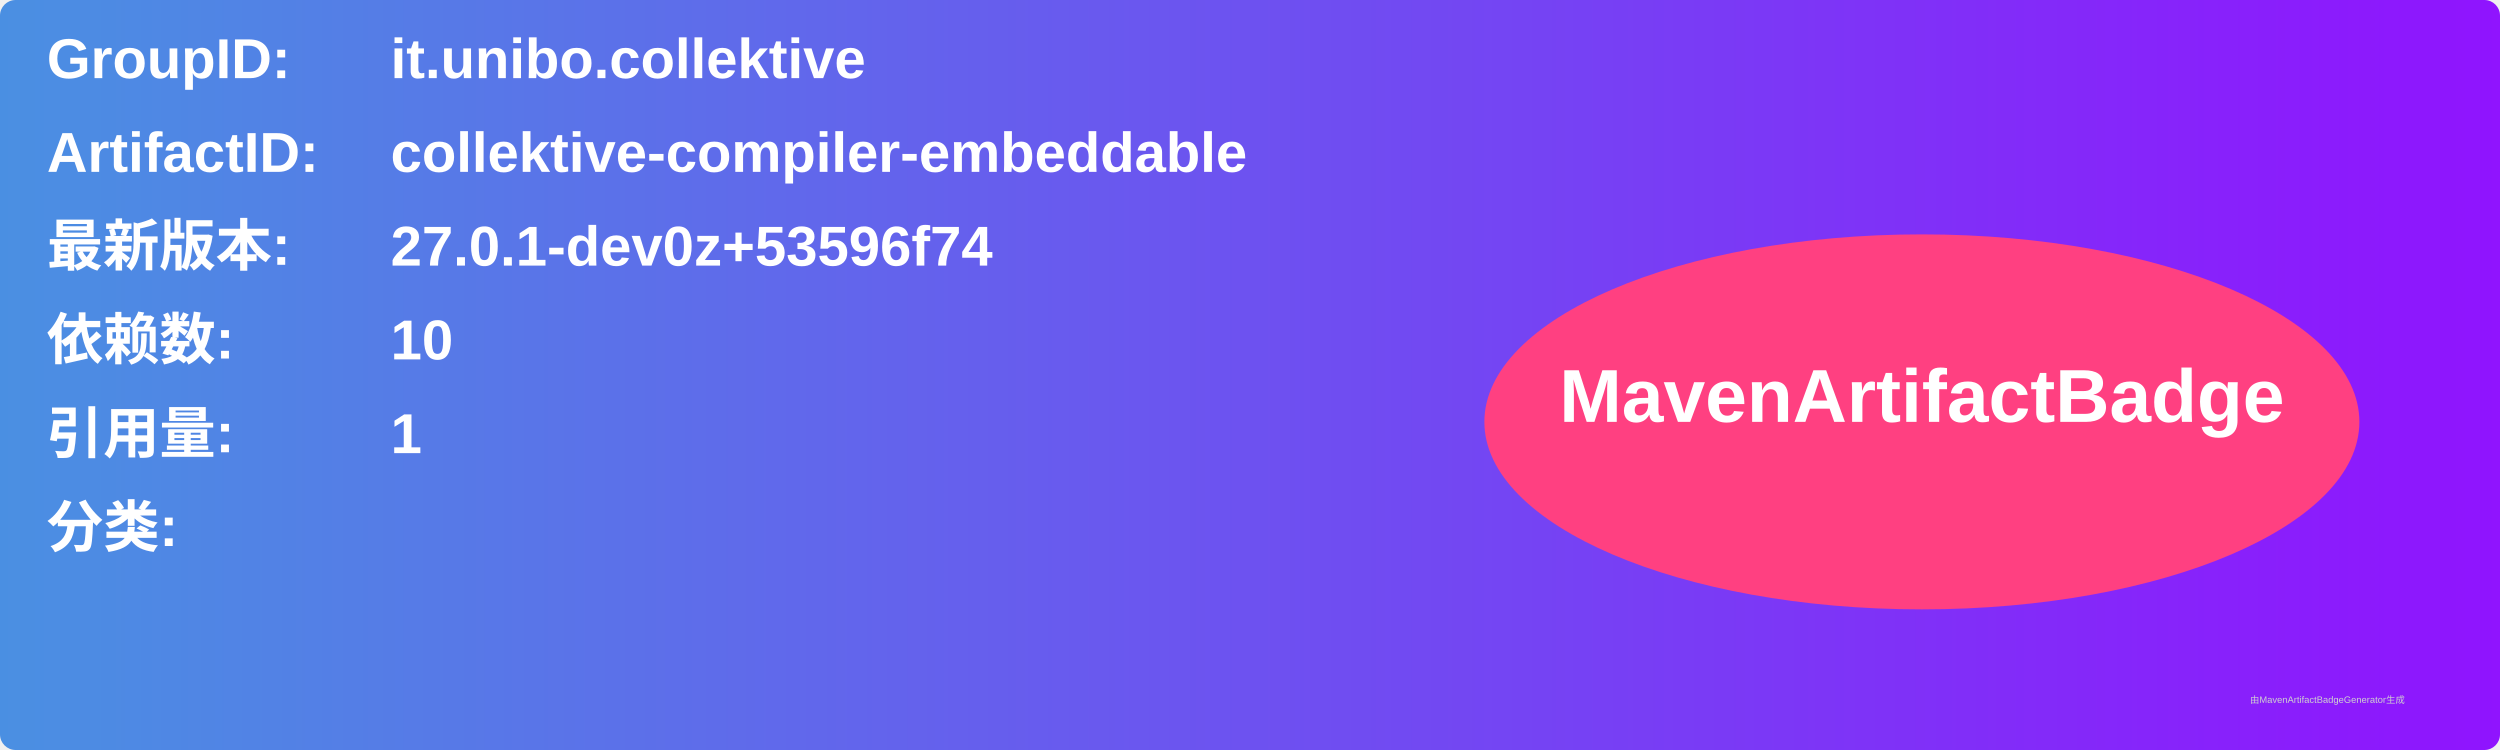
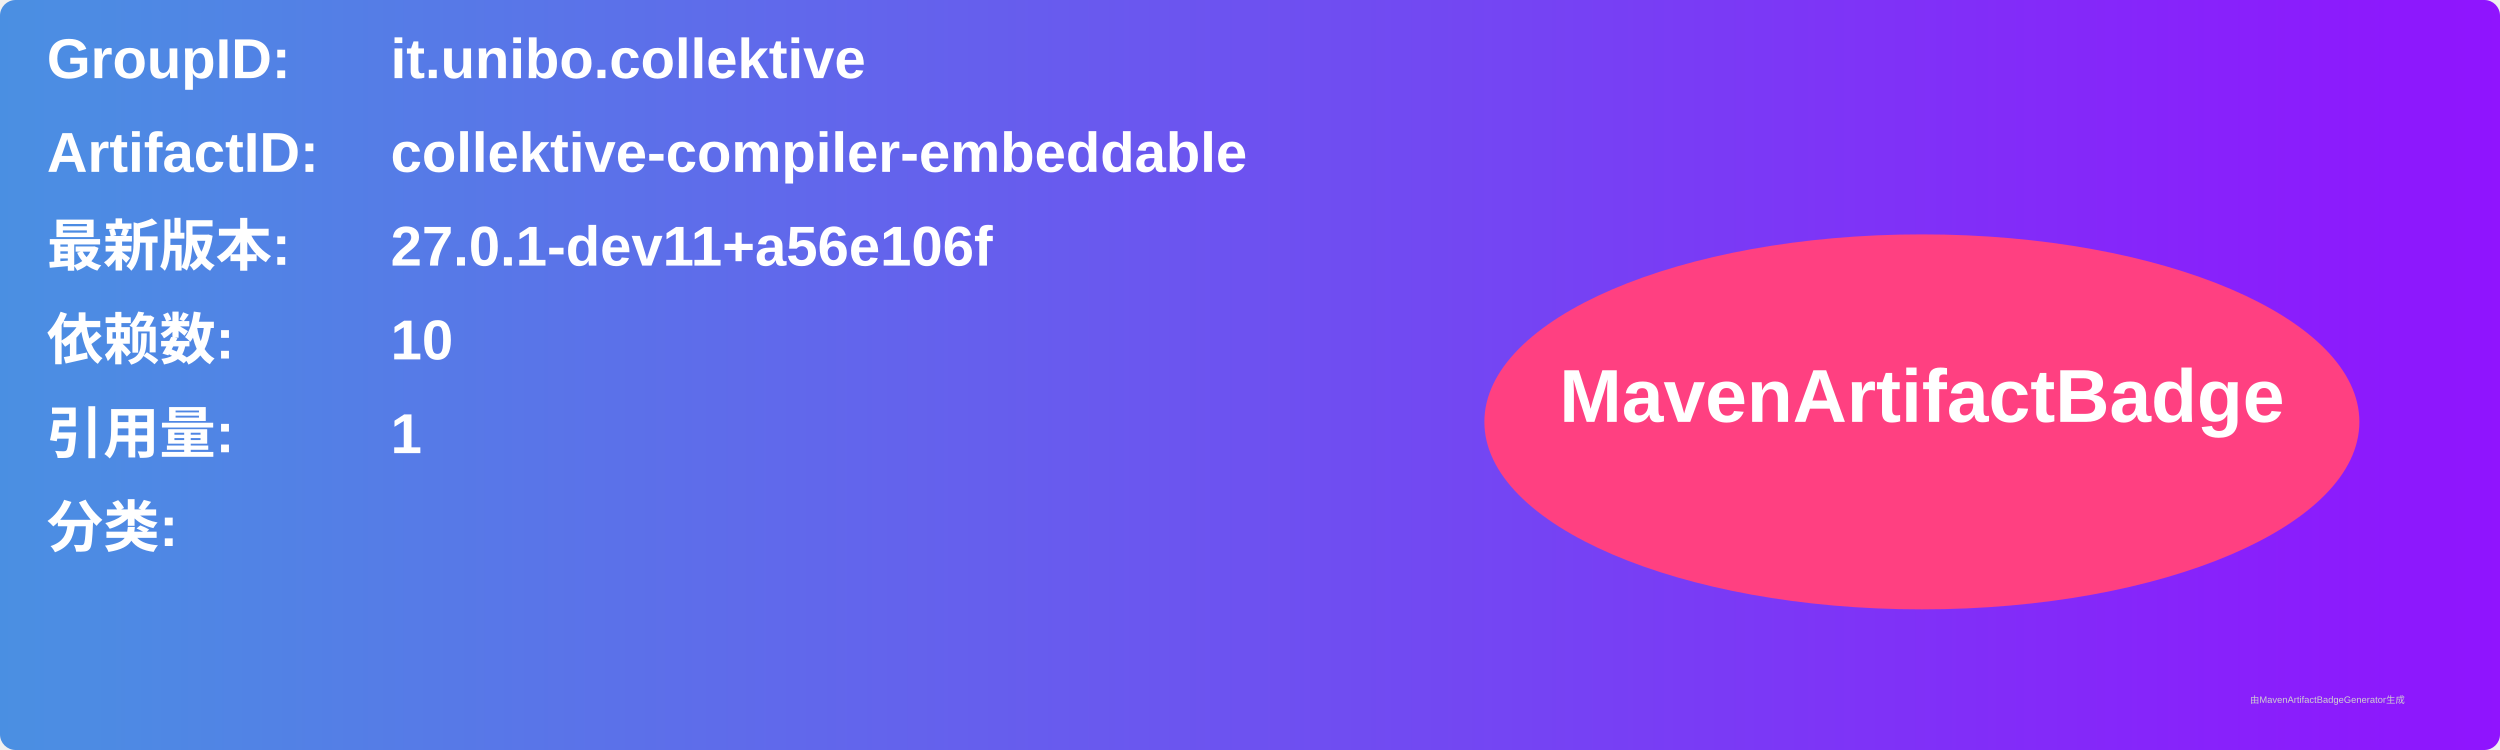
<svg xmlns="http://www.w3.org/2000/svg" width="800" height="240" viewBox="0 0 800 240">
  <linearGradient id="grad" x1="0%" y1="0%" x2="100%" y2="0%">
    <stop offset="0%" stop-color="#4a90e2" />
    <stop offset="100%" stop-color="#9013fe" />
  </linearGradient>
  <rect width="100%" height="100%" rx="5" ry="5" fill="url(#grad)" />
  <g transform="translate(15, 15)">
    <text x="0" y="10" font-family="Arial" font-size="18" fill="white" font-weight="bold" width="260">GroupID:</text>
    <text x="110" y="10" font-family="Arial" font-size="18" fill="white" font-weight="bold" width="460">it.unibo.collektive</text>
    <text x="0" y="40" font-family="Arial" font-size="18" fill="white" font-weight="bold" width="260">ArtifactID:</text>
    <text x="110" y="40" font-family="Arial" font-size="18" fill="white" font-weight="bold" width="460">collektive-compiler-embeddable</text>
    <text x="0" y="70" font-family="Arial" font-size="18" fill="white" font-weight="bold">最新版本:</text>
    <text x="110" y="70" font-family="Arial" font-size="18" fill="white" font-weight="bold">
-       <tspan font-weight="bold">27.0.1-dev0z+53596f74</tspan>
+       <tspan font-weight="bold">27.0.1-dev11+a56e106f</tspan>
    </text>
    <text x="0" y="100" font-family="Arial" font-size="18" fill="white" font-weight="bold">依赖数: </text>
    <text x="110" y="100" font-family="Arial" font-size="18" fill="white">
      <tspan font-weight="bold">10</tspan>
    </text>
    <text x="0" y="130" font-family="Arial" font-size="18" fill="white" font-weight="bold">引用量: </text>
    <text x="110" y="130" font-family="Arial" font-size="18" fill="white">
      <tspan font-weight="bold">1</tspan>
    </text>
    <text x="0" y="160" font-family="Arial" font-size="18" fill="white" font-weight="bold">分类:</text>
    <text x="10" y="190" font-family="Arial" font-size="10" fill="white">
      <tspan font-weight="bold" />
    </text>
    <ellipse cx="600" cy="120" rx="140" ry="60" fill="#ff4081" />
    <text x="600" y="120" text-anchor="middle" font-family="Arial" font-size="24" fill="white" font-weight="bold">MavenArtifactBadge</text>
  </g>
  <text x="720" y="225" font-family="Arial" font-size="3" fill="#d0d0d0">由MavenArtifactBadgeGenerator生成</text>
</svg>
